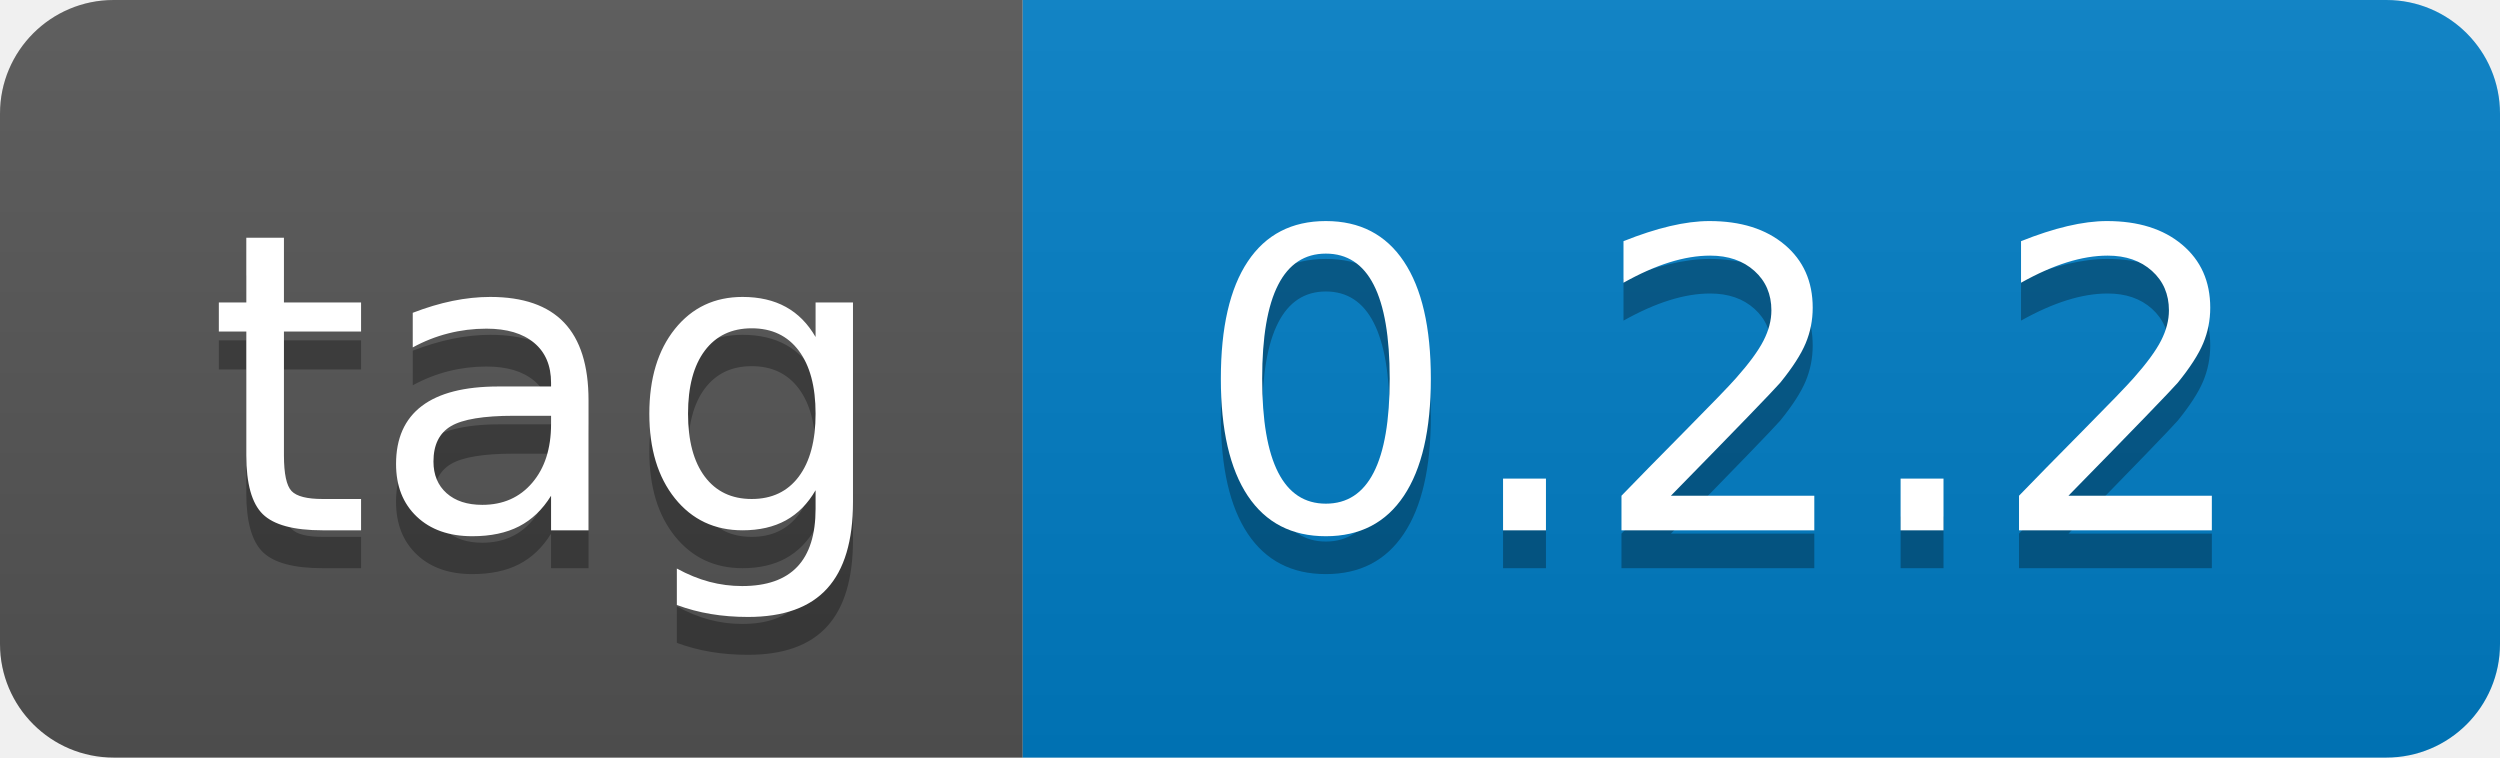
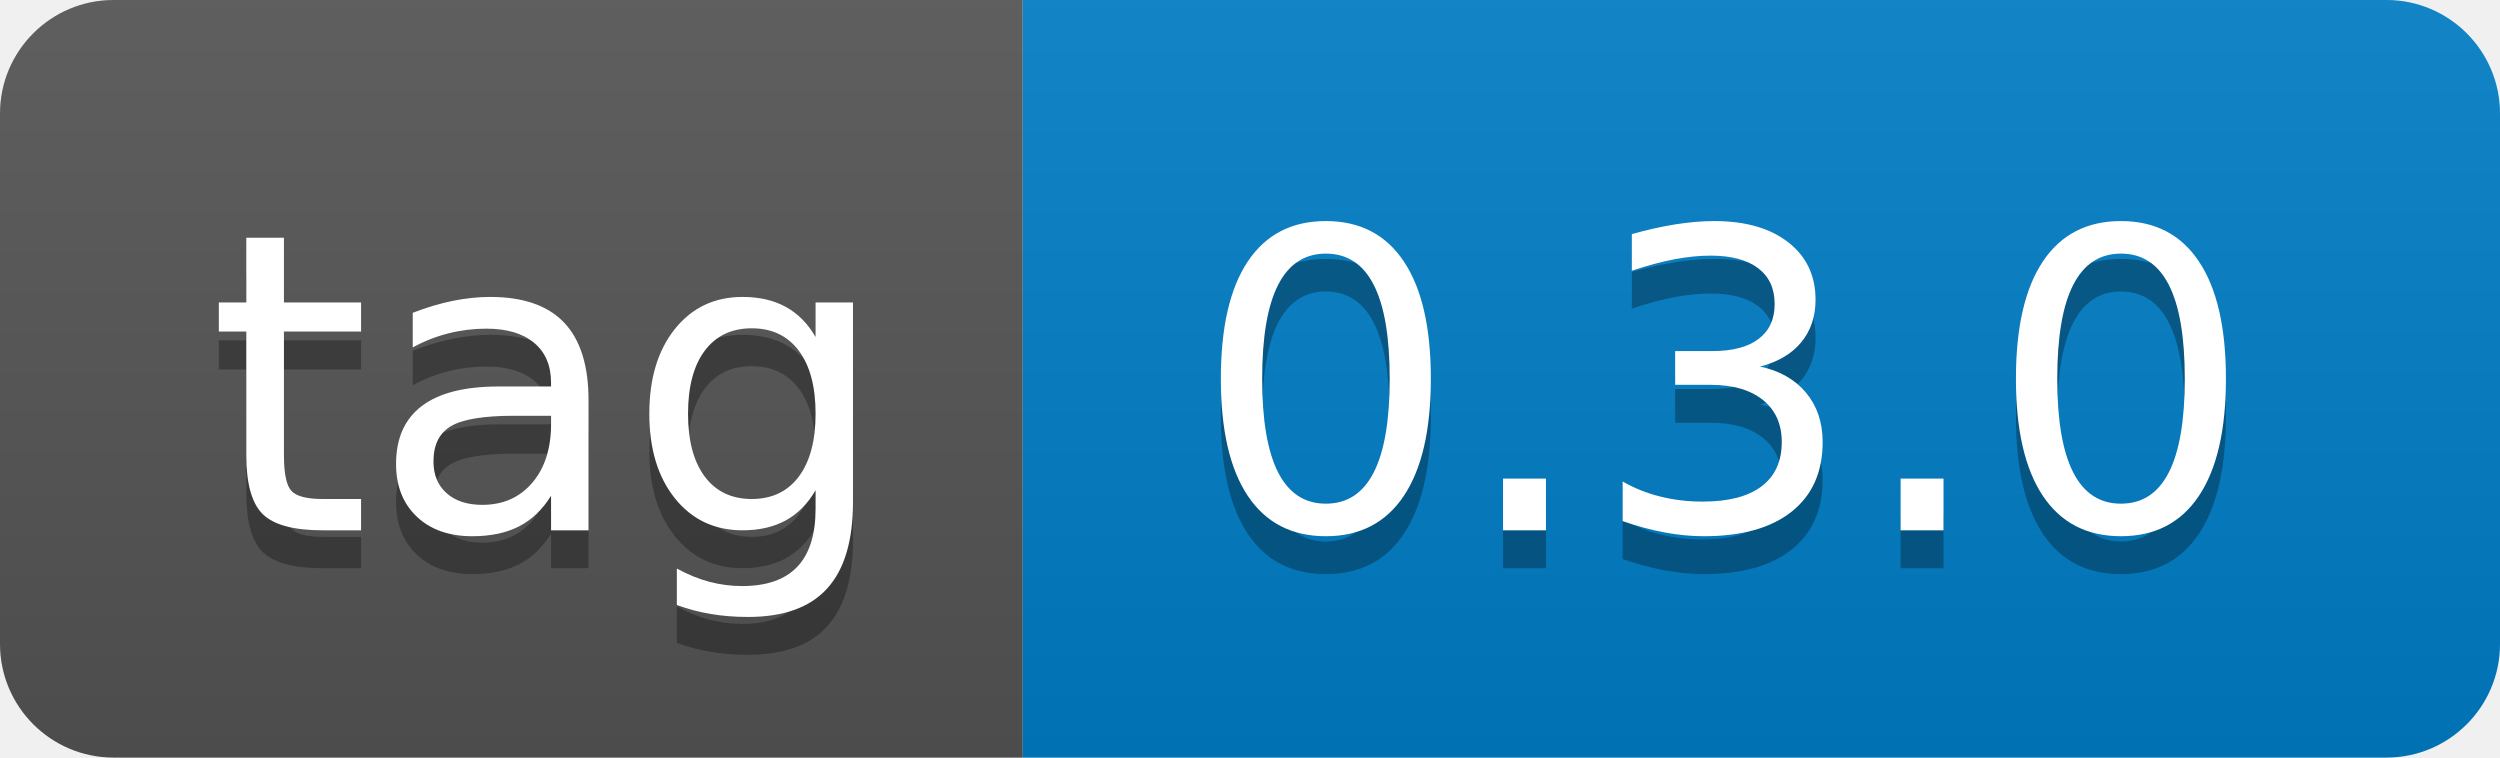
- <svg xmlns="http://www.w3.org/2000/svg" width="66" height="20" role="img" aria-label="tag: 0.2.2">
+ <svg xmlns="http://www.w3.org/2000/svg" width="66" height="20" role="img" aria-label="tag: 0.3.0">
  <linearGradient id="s" x2="0" y2="100%">
    <stop offset="0" stop-color="#bbb" stop-opacity=".1" />
    <stop offset="1" stop-opacity=".1" />
  </linearGradient>
  <clipPath id="r">
    <rect width="66" height="20" rx="3" fill="#fff" />
  </clipPath>
  <g clip-path="url(#r)">
    <rect width="27" height="20" fill="#555" />
    <rect x="27" width="39" height="20" fill="#007ec6" />
    <rect width="66" height="20" fill="url(#s)" />
  </g>
  <g fill="#fff" text-anchor="middle" font-family="Verdana,Geneva,DejaVu Sans,sans-serif" text-rendering="geometricPrecision" font-size="110">
    <text aria-hidden="true" x="145" y="150" fill="#010101" fill-opacity=".3" transform="scale(.1)" textLength="170">tag</text>
    <text x="145" y="140" transform="scale(.1)" fill="#fff" textLength="170">tag</text>
-     <text aria-hidden="true" x="455" y="150" fill="#010101" fill-opacity=".3" transform="scale(.1)" textLength="290">0.2.2</text>
-     <text x="455" y="140" transform="scale(.1)" fill="#fff" textLength="290">0.2.2</text>
+     <text aria-hidden="true" x="455" y="150" fill="#010101" fill-opacity=".3" transform="scale(.1)" textLength="290">0.3.0</text>
+     <text x="455" y="140" transform="scale(.1)" fill="#fff" textLength="290">0.3.0</text>
  </g>
</svg>
